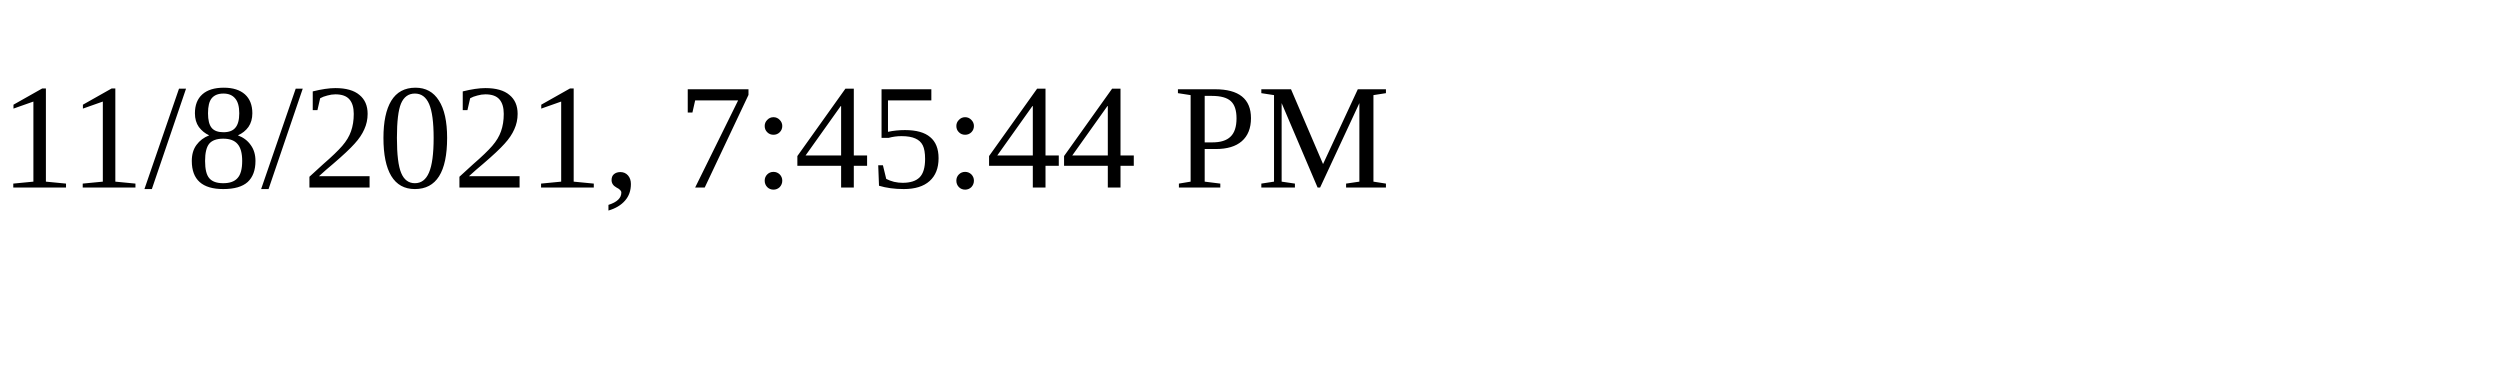
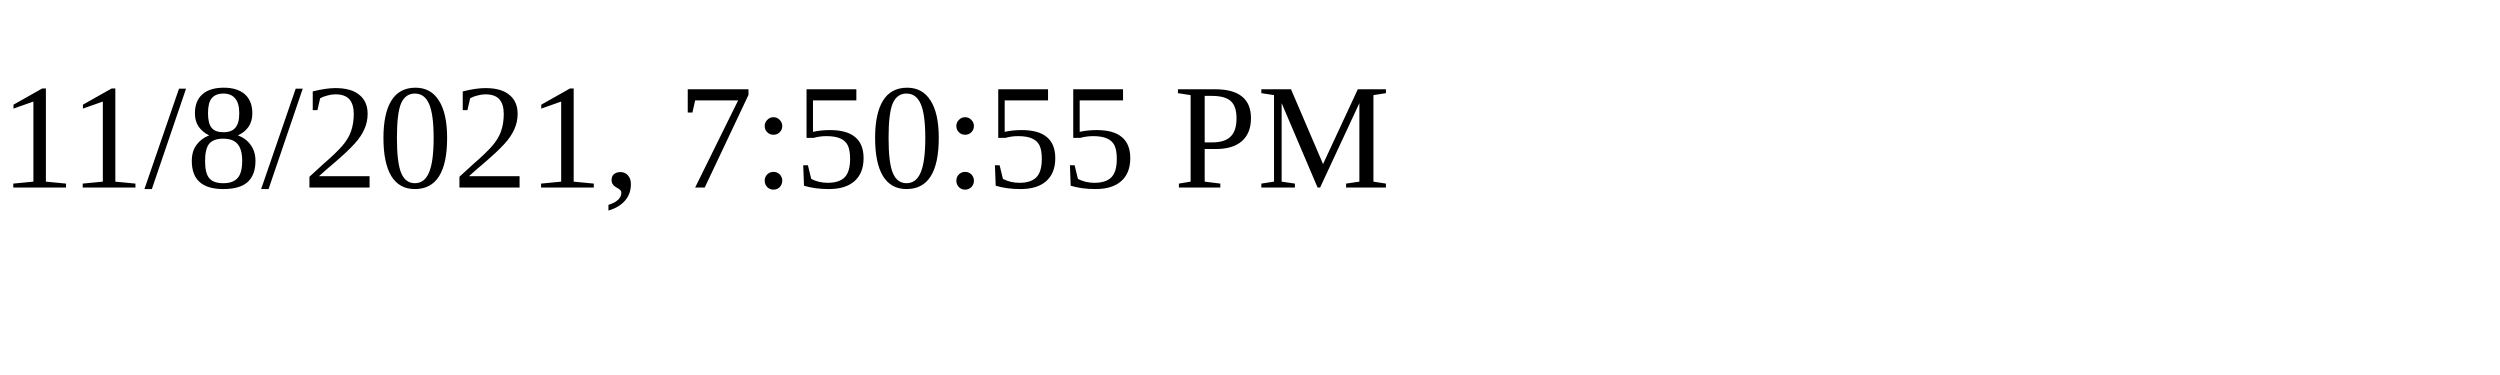
<svg xmlns="http://www.w3.org/2000/svg" height="30" width="200">
-   <text x="0" y="15">11/8/2021, 7:45:44 PM</text>
+   <text x="0" y="15">11/8/2021, 7:50:55 PM</text>
</svg>
